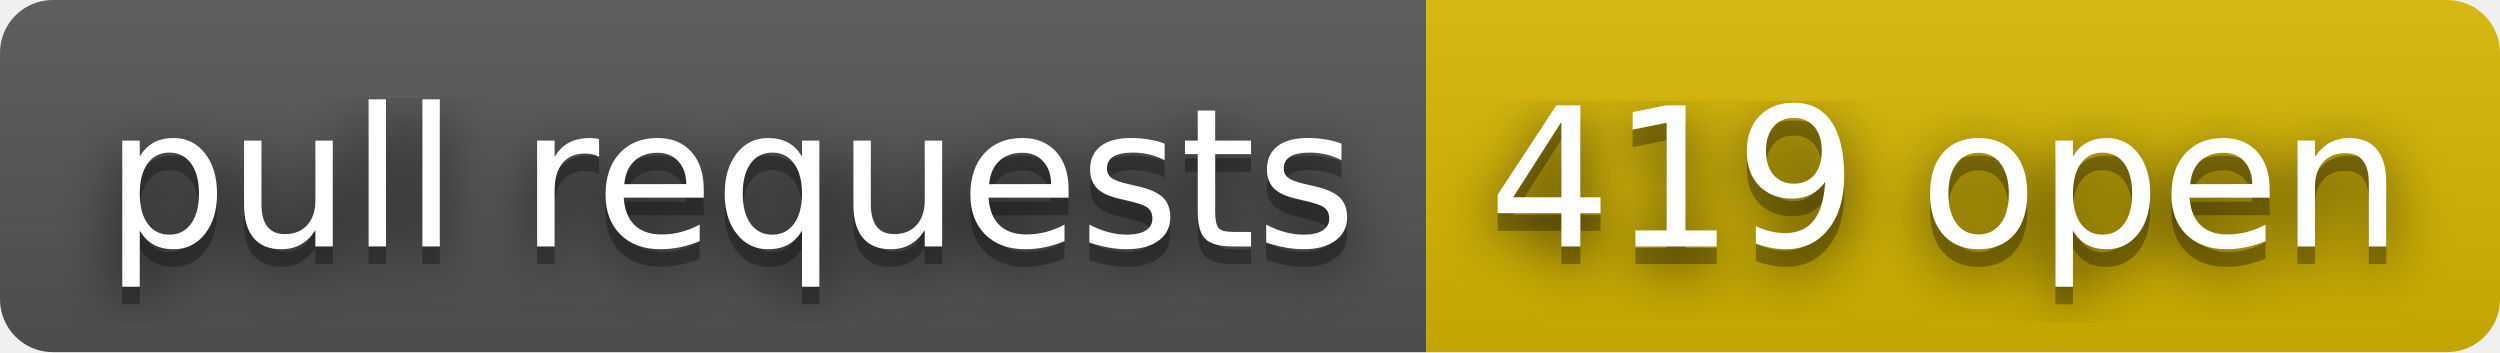
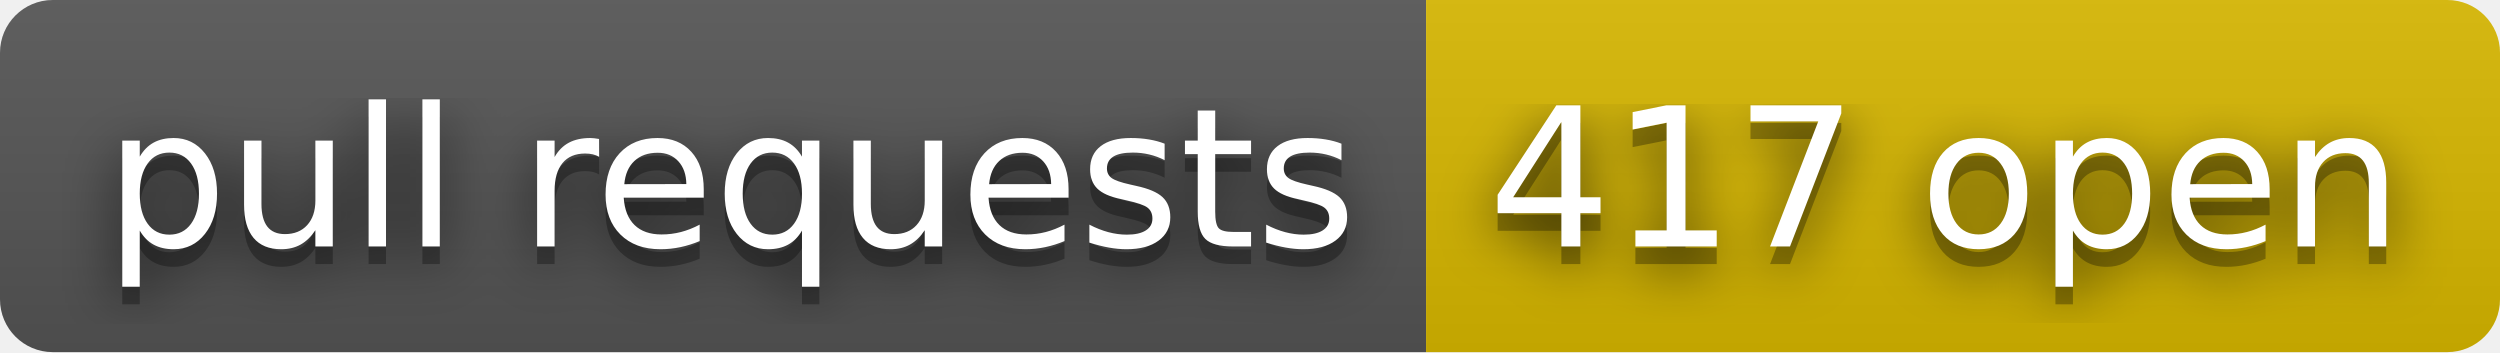
- <svg xmlns="http://www.w3.org/2000/svg" width="142" height="20" role="img" aria-label="pull requests: 419 open">
+ <svg xmlns="http://www.w3.org/2000/svg" width="142" height="20" role="img" aria-label="pull requests: 417 open">
  <filter id="blur">
    <feGaussianBlur stdDeviation="16" />
  </filter>
  <linearGradient id="s" x2="0" y2="100%">
    <stop offset="0" stop-color="#bbb" stop-opacity=".1" />
    <stop offset="1" stop-opacity=".1" />
  </linearGradient>
  <clipPath id="r">
    <rect width="142" height="20" rx="3" />
  </clipPath>
  <g clip-path="url(#r)">
    <rect width="81" height="20" fill="#555" />
    <rect x="81" width="61" height="20" fill="#d8b800" />
    <rect width="142" height="20" fill="url(#s)" />
  </g>
  <g fill="#fff" text-anchor="middle" font-family="Verdana,Geneva,DejaVu Sans,sans-serif" text-rendering="geometricPrecision" font-size="110">
    <g transform="scale(.1)">
      <g aria-hidden="true" fill="#010101">
        <text x="415" y="150" fill-opacity=".8" filter="url(#blur)" textLength="710">pull requests</text>
        <text x="415" y="150" fill-opacity=".3" textLength="710">pull requests</text>
      </g>
      <text x="415" y="140" textLength="710">pull requests</text>
    </g>
    <g transform="scale(.1)">
      <g aria-hidden="true" fill="#010101">
-         <text x="1105" y="150" fill-opacity=".8" filter="url(#blur)" textLength="510">419 open</text>
-         <text x="1105" y="150" fill-opacity=".3" textLength="510">419 open</text>
+         <text x="1105" y="150" fill-opacity=".8" filter="url(#blur)" textLength="510">417 open</text>
+         <text x="1105" y="150" fill-opacity=".3" textLength="510">417 open</text>
      </g>
-       <text x="1105" y="140" textLength="510">419 open</text>
+       <text x="1105" y="140" textLength="510">417 open</text>
    </g>
  </g>
</svg>
